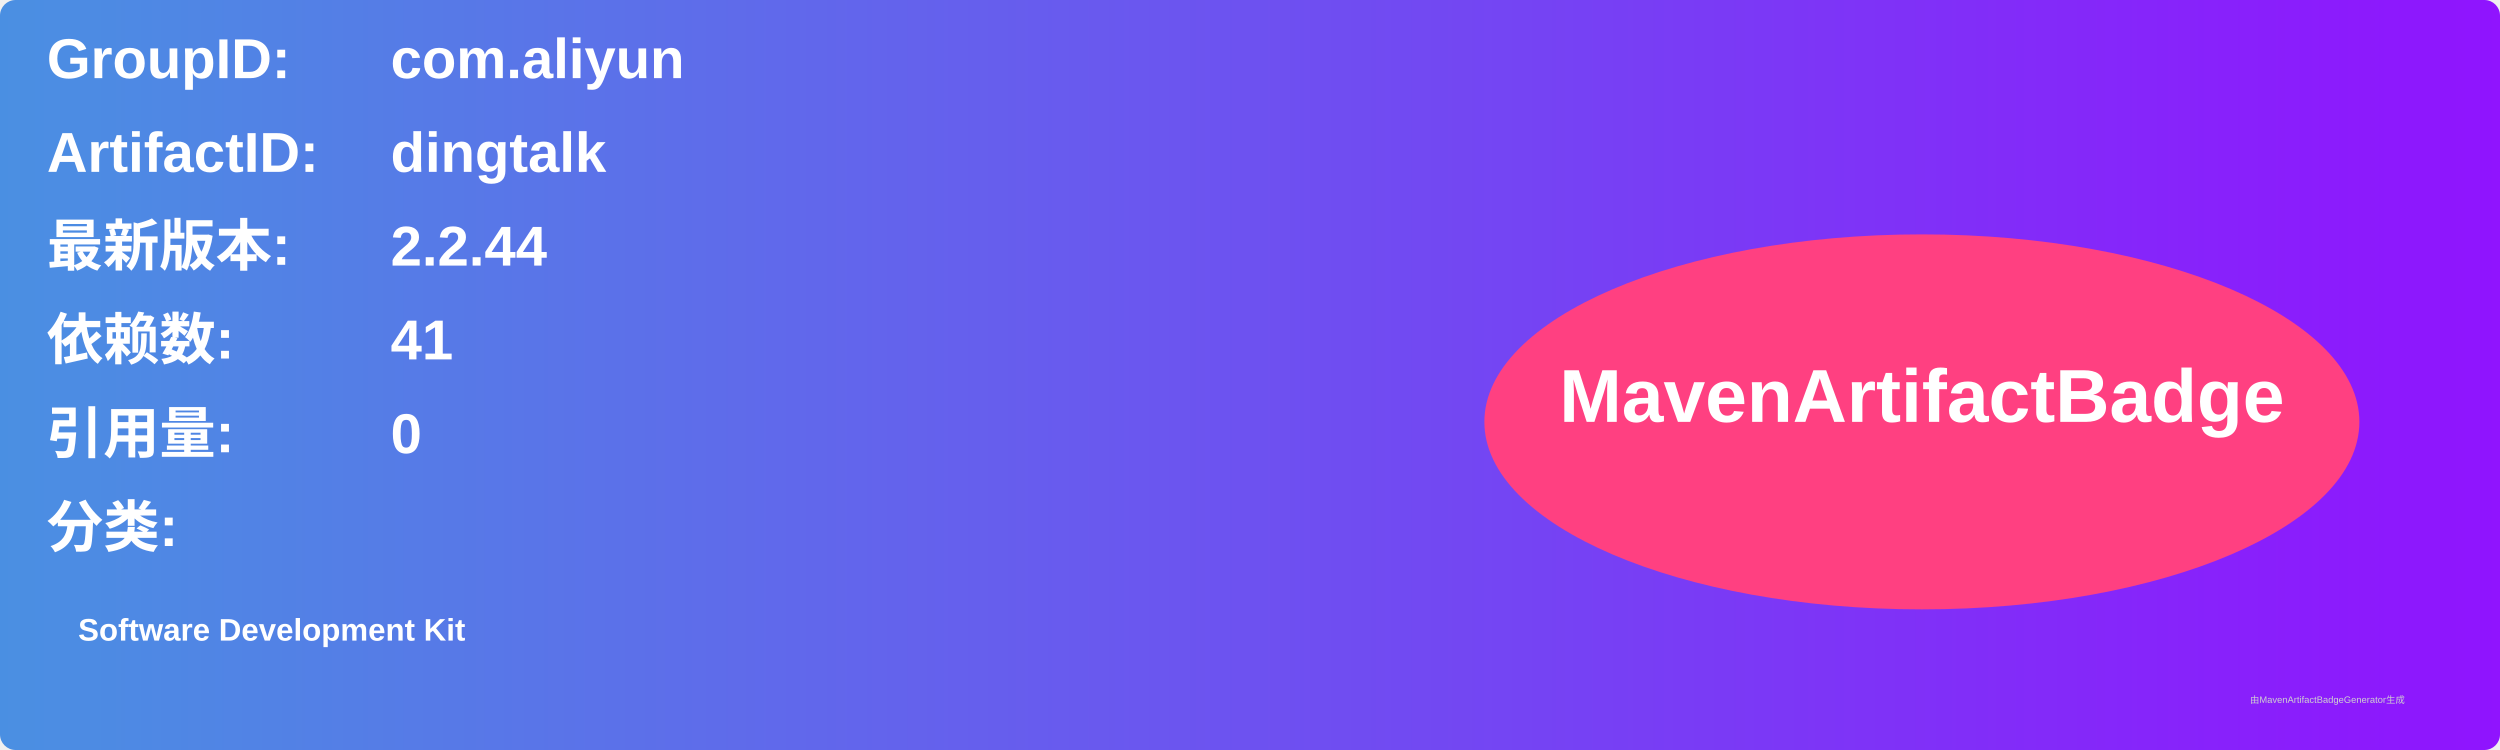
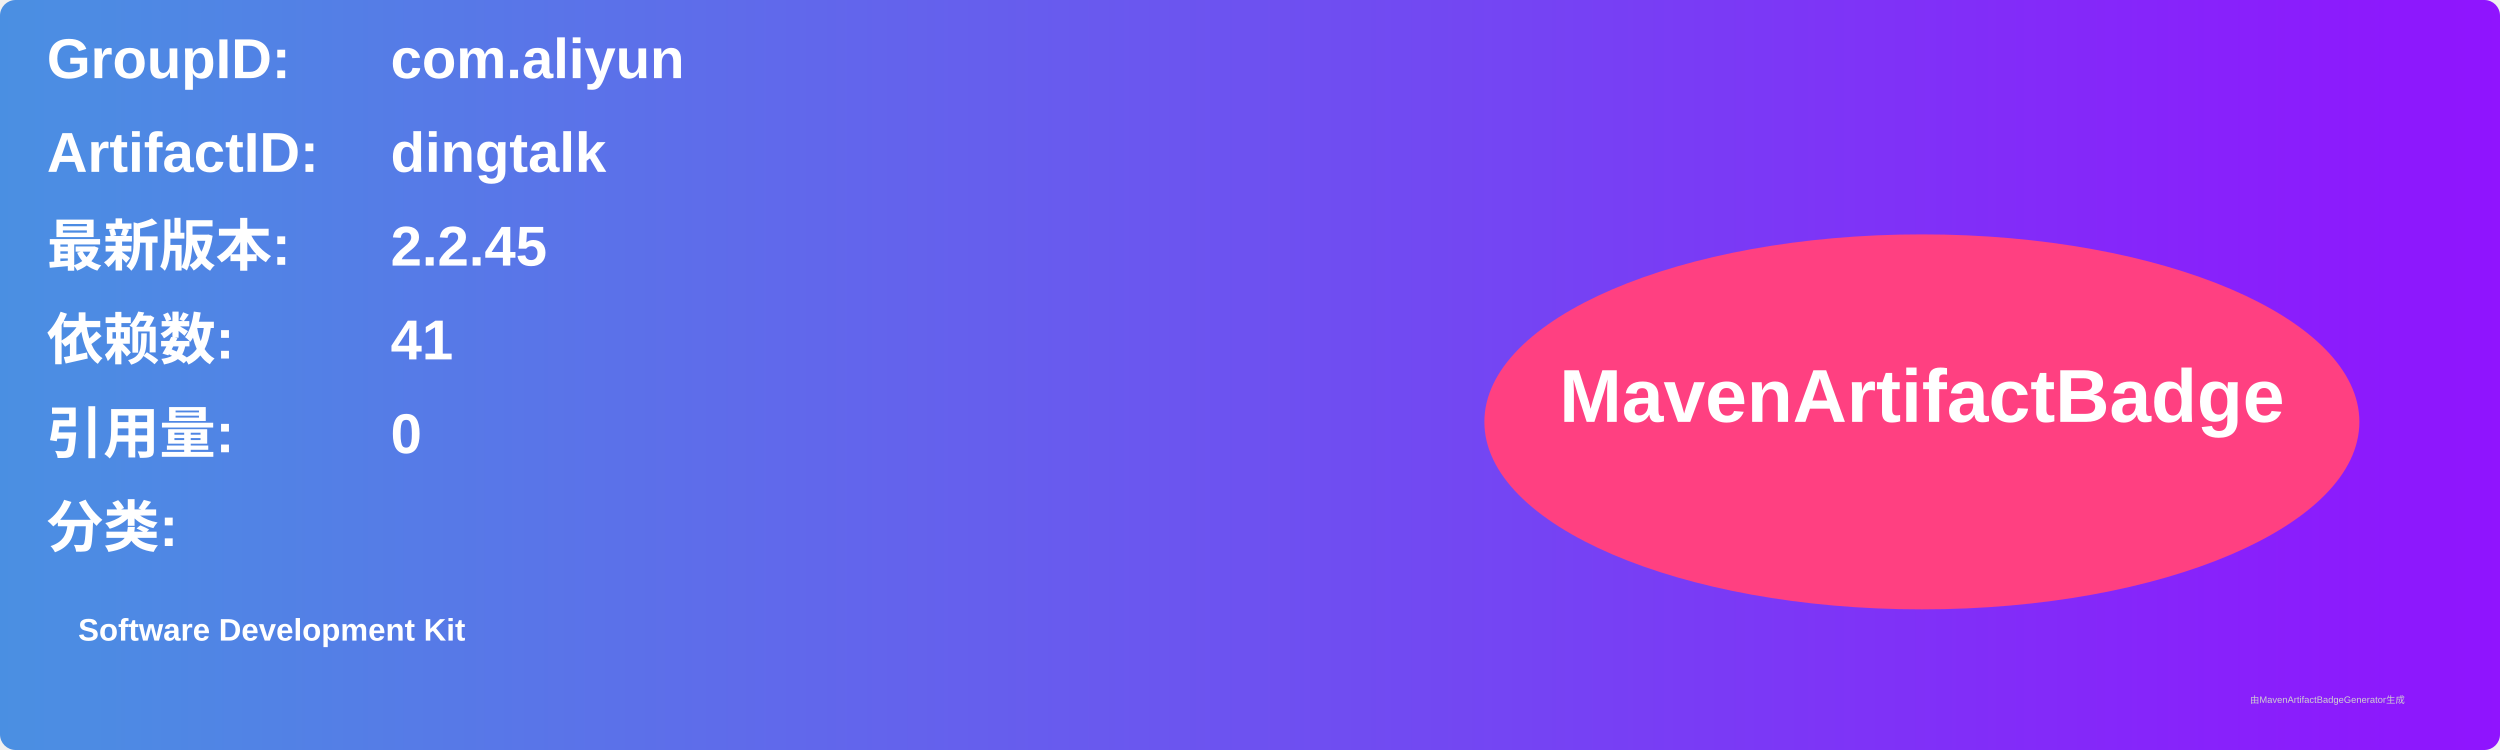
<svg xmlns="http://www.w3.org/2000/svg" width="800" height="240" viewBox="0 0 800 240">
  <linearGradient id="grad" x1="0%" y1="0%" x2="100%" y2="0%">
    <stop offset="0%" stop-color="#4a90e2" />
    <stop offset="100%" stop-color="#9013fe" />
  </linearGradient>
  <rect width="100%" height="100%" rx="5" ry="5" fill="url(#grad)" />
  <g transform="translate(15, 15)">
    <text x="0" y="10" font-family="Arial" font-size="18" fill="white" font-weight="bold" width="260">GroupID:</text>
    <text x="110" y="10" font-family="Arial" font-size="18" fill="white" font-weight="bold" width="460">com.aliyun</text>
    <text x="0" y="40" font-family="Arial" font-size="18" fill="white" font-weight="bold" width="260">ArtifactID:</text>
    <text x="110" y="40" font-family="Arial" font-size="18" fill="white" font-weight="bold" width="460">dingtalk</text>
    <text x="0" y="70" font-family="Arial" font-size="18" fill="white" font-weight="bold">最新版本:</text>
    <text x="110" y="70" font-family="Arial" font-size="18" fill="white" font-weight="bold">
-       <tspan font-weight="bold">2.2.44</tspan>
+       <tspan font-weight="bold">2.2.45</tspan>
    </text>
    <text x="0" y="100" font-family="Arial" font-size="18" fill="white" font-weight="bold">依赖数: </text>
    <text x="110" y="100" font-family="Arial" font-size="18" fill="white">
      <tspan font-weight="bold">41</tspan>
    </text>
    <text x="0" y="130" font-family="Arial" font-size="18" fill="white" font-weight="bold">引用量: </text>
    <text x="110" y="130" font-family="Arial" font-size="18" fill="white">
      <tspan font-weight="bold">0</tspan>
    </text>
    <text x="0" y="160" font-family="Arial" font-size="18" fill="white" font-weight="bold">分类:</text>
    <text x="10" y="190" font-family="Arial" font-size="10" fill="white">
      <tspan font-weight="bold">Software Development Kit</tspan>
    </text>
    <ellipse cx="600" cy="120" rx="140" ry="60" fill="#ff4081" />
    <text x="600" y="120" text-anchor="middle" font-family="Arial" font-size="24" fill="white" font-weight="bold">MavenArtifactBadge</text>
  </g>
  <text x="720" y="225" font-family="Arial" font-size="3" fill="#d0d0d0">由MavenArtifactBadgeGenerator生成</text>
</svg>
